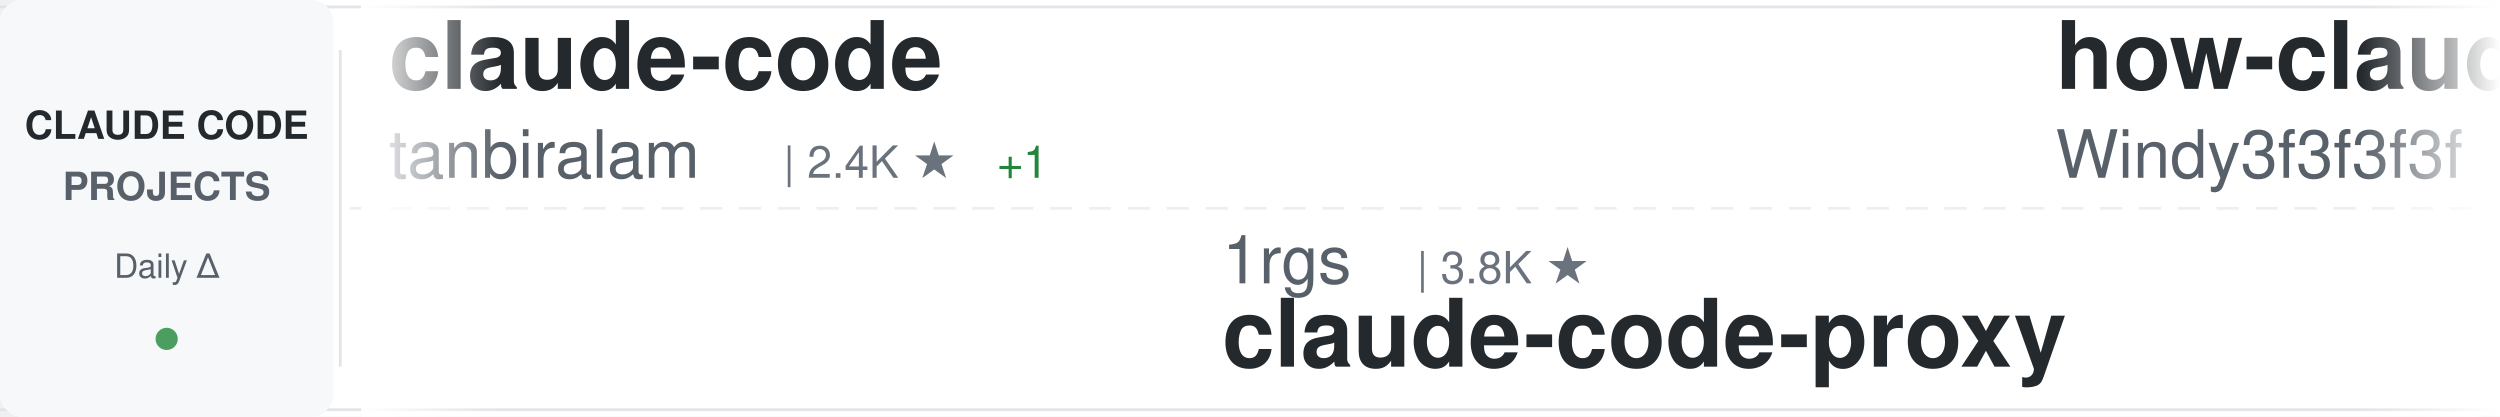
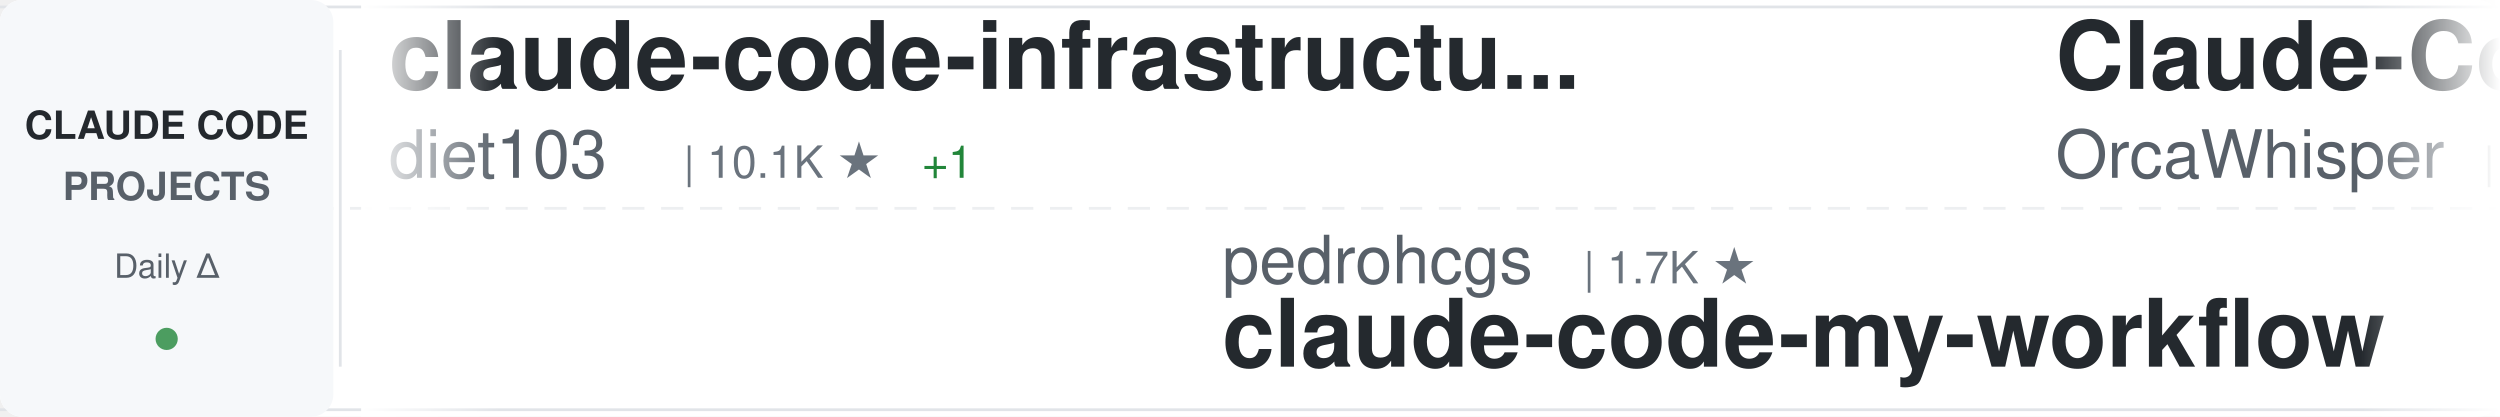
<svg xmlns="http://www.w3.org/2000/svg" width="900" height="150">
  <defs>
    <linearGradient id="awesomeLeftFade" x1="0%" y1="0%" x2="100%" y2="0%">
      <stop offset="0%" style="stop-color:#ffffff;stop-opacity:1" />
      <stop offset="100%" style="stop-color:#ffffff;stop-opacity:0" />
    </linearGradient>
    <linearGradient id="awesomeRightFade" x1="0%" y1="0%" x2="100%" y2="0%">
      <stop offset="0%" style="stop-color:#ffffff;stop-opacity:0" />
      <stop offset="100%" style="stop-color:#ffffff;stop-opacity:1" />
    </linearGradient>
  </defs>
  <rect width="900" height="150" fill="#ffffff" rx="8" />
  <rect x="0" y="2" width="900" height="1" fill="#e1e4e8" />
  <rect x="0" y="147" width="900" height="1" fill="#e1e4e8" />
  <line x1="0" y1="75" x2="900" y2="75" stroke="#e1e4e8" stroke-width="1" stroke-dasharray="8 6" opacity="0.6" />
  <rect x="0" y="0" width="120" height="150" fill="#f6f8fa" rx="8" />
  <text x="60" y="50" font-family="-apple-system, BlinkMacSystemFont, 'Segoe UI', Helvetica, Arial, sans-serif" font-size="14" font-weight="600" fill="#24292e" text-anchor="middle">CLAUDE CODE</text>
  <text x="60" y="72" font-family="-apple-system, BlinkMacSystemFont, 'Segoe UI', Helvetica, Arial, sans-serif" font-size="14" font-weight="600" fill="#586069" text-anchor="middle">PROJECTS</text>
  <text x="60" y="100" font-family="-apple-system, BlinkMacSystemFont, 'Segoe UI', Helvetica, Arial, sans-serif" font-size="12" font-weight="500" fill="#586069" text-anchor="middle">Daily Δ</text>
  <circle cx="60" cy="122" r="4" fill="#22863a" opacity="0.8" />
  <rect x="122" y="18" width="1" height="114" fill="#e1e4e8" />
  <clipPath id="awesomeTickerClip">
    <rect x="130" y="0" width="770" height="150" />
  </clipPath>
  <g clip-path="url(#awesomeTickerClip)">
    <g id="awesomeTickerItems">
      <animateTransform attributeName="transform" attributeType="XML" type="translate" from="0 0" to="-3000 0" dur="54s" repeatCount="indefinite" />
      <g transform="translate(0, 0)">
-         <text x="140" y="32" font-family="-apple-system, BlinkMacSystemFont, 'Segoe UI', Helvetica, Arial, sans-serif" font-size="34" font-weight="600" fill="#24292e">claude-code</text>
-         <text x="140" y="64" font-family="-apple-system, BlinkMacSystemFont, 'Segoe UI', Helvetica, Arial, sans-serif" font-size="24" font-weight="400" fill="#586069">tanbiralam</text>
-         <text x="282" y="64" font-family="-apple-system, BlinkMacSystemFont, 'Segoe UI', Helvetica, Arial, sans-serif" font-size="16" font-weight="500" fill="#6a737d">| 2.4K ★</text>
-         <text x="359" y="64" font-family="-apple-system, BlinkMacSystemFont, 'Segoe UI', Helvetica, Arial, sans-serif" font-size="16" font-weight="500" fill="#22863a"> +1</text>
+         <text x="140" y="32" font-family="-apple-system, BlinkMacSystemFont, 'Segoe UI', Helvetica, Arial, sans-serif" font-size="34" font-weight="600" fill="#24292e">claude-code-infrastructu...</text>
+         <text x="140" y="64" font-family="-apple-system, BlinkMacSystemFont, 'Segoe UI', Helvetica, Arial, sans-serif" font-size="24" font-weight="400" fill="#586069">diet103</text>
+         <text x="246" y="64" font-family="-apple-system, BlinkMacSystemFont, 'Segoe UI', Helvetica, Arial, sans-serif" font-size="16" font-weight="500" fill="#6a737d">| 10.1K ★</text>
+         <text x="332" y="64" font-family="-apple-system, BlinkMacSystemFont, 'Segoe UI', Helvetica, Arial, sans-serif" font-size="16" font-weight="500" fill="#22863a"> +1</text>
      </g>
      <g transform="translate(300, 0)">
-         <text x="140" y="102" font-family="-apple-system, BlinkMacSystemFont, 'Segoe UI', Helvetica, Arial, sans-serif" font-size="24" font-weight="400" fill="#586069">1rgs</text>
-         <text x="210" y="102" font-family="-apple-system, BlinkMacSystemFont, 'Segoe UI', Helvetica, Arial, sans-serif" font-size="16" font-weight="500" fill="#6a737d">| 3.8K ★</text>
-         <text x="140" y="132" font-family="-apple-system, BlinkMacSystemFont, 'Segoe UI', Helvetica, Arial, sans-serif" font-size="34" font-weight="600" fill="#24292e">claude-code-proxy</text>
-       </g>
-       <g transform="translate(600, 0)">
-         <text x="140" y="32" font-family="-apple-system, BlinkMacSystemFont, 'Segoe UI', Helvetica, Arial, sans-serif" font-size="34" font-weight="600" fill="#24292e">how-claude-code-works</text>
-         <text x="140" y="64" font-family="-apple-system, BlinkMacSystemFont, 'Segoe UI', Helvetica, Arial, sans-serif" font-size="24" font-weight="400" fill="#586069">Windy3f3f3f3f</text>
-         <text x="318" y="64" font-family="-apple-system, BlinkMacSystemFont, 'Segoe UI', Helvetica, Arial, sans-serif" font-size="16" font-weight="500" fill="#6a737d">| 3.8K ★</text>
-         <text x="395" y="64" font-family="-apple-system, BlinkMacSystemFont, 'Segoe UI', Helvetica, Arial, sans-serif" font-size="16" font-weight="500" fill="#22863a"> +1</text>
-       </g>
-       <g transform="translate(900, 0)">
        <text x="140" y="102" font-family="-apple-system, BlinkMacSystemFont, 'Segoe UI', Helvetica, Arial, sans-serif" font-size="24" font-weight="400" fill="#586069">pedrohcgs</text>
        <text x="270" y="102" font-family="-apple-system, BlinkMacSystemFont, 'Segoe UI', Helvetica, Arial, sans-serif" font-size="16" font-weight="500" fill="#6a737d">| 1.7K ★</text>
        <text x="140" y="132" font-family="-apple-system, BlinkMacSystemFont, 'Segoe UI', Helvetica, Arial, sans-serif" font-size="34" font-weight="600" fill="#24292e">claude-code-my-workflow</text>
      </g>
+       <g transform="translate(600, 0)">
+         <text x="140" y="32" font-family="-apple-system, BlinkMacSystemFont, 'Segoe UI', Helvetica, Arial, sans-serif" font-size="34" font-weight="600" fill="#24292e">Claude-Code</text>
+         <text x="140" y="64" font-family="-apple-system, BlinkMacSystemFont, 'Segoe UI', Helvetica, Arial, sans-serif" font-size="24" font-weight="400" fill="#586069">OrcaWhisper</text>
+         <text x="294" y="64" font-family="-apple-system, BlinkMacSystemFont, 'Segoe UI', Helvetica, Arial, sans-serif" font-size="16" font-weight="500" fill="#6a737d">| 108 ★</text>
+       </g>
+       <g transform="translate(900, 0)">
+         <text x="140" y="102" font-family="-apple-system, BlinkMacSystemFont, 'Segoe UI', Helvetica, Arial, sans-serif" font-size="24" font-weight="400" fill="#586069">Pimzino</text>
+         <text x="246" y="102" font-family="-apple-system, BlinkMacSystemFont, 'Segoe UI', Helvetica, Arial, sans-serif" font-size="16" font-weight="500" fill="#6a737d">| 3.9K ★</text>
+         <text x="323" y="102" font-family="-apple-system, BlinkMacSystemFont, 'Segoe UI', Helvetica, Arial, sans-serif" font-size="16" font-weight="500" fill="#22863a"> +1</text>
+         <text x="140" y="132" font-family="-apple-system, BlinkMacSystemFont, 'Segoe UI', Helvetica, Arial, sans-serif" font-size="34" font-weight="600" fill="#24292e">claude-code-spec-workflo...</text>
+       </g>
      <g transform="translate(1200, 0)">
-         <text x="140" y="32" font-family="-apple-system, BlinkMacSystemFont, 'Segoe UI', Helvetica, Arial, sans-serif" font-size="34" font-weight="600" fill="#24292e">Claude-code</text>
-         <text x="140" y="64" font-family="-apple-system, BlinkMacSystemFont, 'Segoe UI', Helvetica, Arial, sans-serif" font-size="24" font-weight="400" fill="#586069">fazxes</text>
-         <text x="234" y="64" font-family="-apple-system, BlinkMacSystemFont, 'Segoe UI', Helvetica, Arial, sans-serif" font-size="16" font-weight="500" fill="#6a737d">| 247 ★</text>
+         <text x="140" y="32" font-family="-apple-system, BlinkMacSystemFont, 'Segoe UI', Helvetica, Arial, sans-serif" font-size="34" font-weight="600" fill="#24292e">claude-code</text>
+         <text x="140" y="64" font-family="-apple-system, BlinkMacSystemFont, 'Segoe UI', Helvetica, Arial, sans-serif" font-size="24" font-weight="400" fill="#586069">claude-code-best</text>
+         <text x="354" y="64" font-family="-apple-system, BlinkMacSystemFont, 'Segoe UI', Helvetica, Arial, sans-serif" font-size="16" font-weight="500" fill="#6a737d">| 23.2K ★</text>
+         <text x="440" y="64" font-family="-apple-system, BlinkMacSystemFont, 'Segoe UI', Helvetica, Arial, sans-serif" font-size="16" font-weight="500" fill="#22863a"> +4</text>
      </g>
      <g transform="translate(1500, 0)">
-         <text x="140" y="102" font-family="-apple-system, BlinkMacSystemFont, 'Segoe UI', Helvetica, Arial, sans-serif" font-size="24" font-weight="400" fill="#586069">Chachamaru127</text>
-         <text x="318" y="102" font-family="-apple-system, BlinkMacSystemFont, 'Segoe UI', Helvetica, Arial, sans-serif" font-size="16" font-weight="500" fill="#6a737d">| 3.2K ★</text>
-         <text x="140" y="132" font-family="-apple-system, BlinkMacSystemFont, 'Segoe UI', Helvetica, Arial, sans-serif" font-size="34" font-weight="600" fill="#24292e">claude-code-harness</text>
+         <text x="140" y="102" font-family="-apple-system, BlinkMacSystemFont, 'Segoe UI', Helvetica, Arial, sans-serif" font-size="24" font-weight="400" fill="#586069">anthropics</text>
+         <text x="282" y="102" font-family="-apple-system, BlinkMacSystemFont, 'Segoe UI', Helvetica, Arial, sans-serif" font-size="16" font-weight="500" fill="#6a737d">| 6.8K ★</text>
+         <text x="359" y="102" font-family="-apple-system, BlinkMacSystemFont, 'Segoe UI', Helvetica, Arial, sans-serif" font-size="16" font-weight="500" fill="#22863a"> +4</text>
+         <text x="140" y="132" font-family="-apple-system, BlinkMacSystemFont, 'Segoe UI', Helvetica, Arial, sans-serif" font-size="34" font-weight="600" fill="#24292e">claude-code-security-rev...</text>
      </g>
      <g transform="translate(1800, 0)">
-         <text x="140" y="32" font-family="-apple-system, BlinkMacSystemFont, 'Segoe UI', Helvetica, Arial, sans-serif" font-size="34" font-weight="600" fill="#24292e">system_prompts_leaks</text>
-         <text x="140" y="64" font-family="-apple-system, BlinkMacSystemFont, 'Segoe UI', Helvetica, Arial, sans-serif" font-size="24" font-weight="400" fill="#586069">asgeirtj</text>
-         <text x="258" y="64" font-family="-apple-system, BlinkMacSystemFont, 'Segoe UI', Helvetica, Arial, sans-serif" font-size="16" font-weight="500" fill="#6a737d">| 71.0K ★</text>
-         <text x="344" y="64" font-family="-apple-system, BlinkMacSystemFont, 'Segoe UI', Helvetica, Arial, sans-serif" font-size="16" font-weight="500" fill="#22863a"> +11</text>
+         <text x="140" y="32" font-family="-apple-system, BlinkMacSystemFont, 'Segoe UI', Helvetica, Arial, sans-serif" font-size="34" font-weight="600" fill="#24292e">everything-claude-code-z...</text>
+         <text x="140" y="64" font-family="-apple-system, BlinkMacSystemFont, 'Segoe UI', Helvetica, Arial, sans-serif" font-size="24" font-weight="400" fill="#586069">xu-xiang</text>
+         <text x="258" y="64" font-family="-apple-system, BlinkMacSystemFont, 'Segoe UI', Helvetica, Arial, sans-serif" font-size="16" font-weight="500" fill="#6a737d">| 2.0K ★</text>
      </g>
      <g transform="translate(2100, 0)">
-         <text x="140" y="102" font-family="-apple-system, BlinkMacSystemFont, 'Segoe UI', Helvetica, Arial, sans-serif" font-size="24" font-weight="400" fill="#586069">alejandrobalderas</text>
-         <text x="366" y="102" font-family="-apple-system, BlinkMacSystemFont, 'Segoe UI', Helvetica, Arial, sans-serif" font-size="16" font-weight="500" fill="#6a737d">| 3.0K ★</text>
-         <text x="140" y="132" font-family="-apple-system, BlinkMacSystemFont, 'Segoe UI', Helvetica, Arial, sans-serif" font-size="34" font-weight="600" fill="#24292e">claude-code-from-source</text>
+         <text x="140" y="102" font-family="-apple-system, BlinkMacSystemFont, 'Segoe UI', Helvetica, Arial, sans-serif" font-size="24" font-weight="400" fill="#586069">pengchengneo</text>
+         <text x="306" y="102" font-family="-apple-system, BlinkMacSystemFont, 'Segoe UI', Helvetica, Arial, sans-serif" font-size="16" font-weight="500" fill="#6a737d">| 1.8K ★</text>
+         <text x="383" y="102" font-family="-apple-system, BlinkMacSystemFont, 'Segoe UI', Helvetica, Arial, sans-serif" font-size="16" font-weight="500" fill="#22863a"> +1</text>
+         <text x="140" y="132" font-family="-apple-system, BlinkMacSystemFont, 'Segoe UI', Helvetica, Arial, sans-serif" font-size="34" font-weight="600" fill="#24292e">Claude-Code</text>
      </g>
      <g transform="translate(2400, 0)">
-         <text x="140" y="32" font-family="-apple-system, BlinkMacSystemFont, 'Segoe UI', Helvetica, Arial, sans-serif" font-size="34" font-weight="600" fill="#24292e">Claude-code</text>
-         <text x="140" y="64" font-family="-apple-system, BlinkMacSystemFont, 'Segoe UI', Helvetica, Arial, sans-serif" font-size="24" font-weight="400" fill="#586069">zstmfhy</text>
-         <text x="246" y="64" font-family="-apple-system, BlinkMacSystemFont, 'Segoe UI', Helvetica, Arial, sans-serif" font-size="16" font-weight="500" fill="#6a737d">| 188 ★</text>
+         <text x="140" y="32" font-family="-apple-system, BlinkMacSystemFont, 'Segoe UI', Helvetica, Arial, sans-serif" font-size="34" font-weight="600" fill="#24292e">my-claude-code-setup</text>
+         <text x="140" y="64" font-family="-apple-system, BlinkMacSystemFont, 'Segoe UI', Helvetica, Arial, sans-serif" font-size="24" font-weight="400" fill="#586069">centminmod</text>
+         <text x="282" y="64" font-family="-apple-system, BlinkMacSystemFont, 'Segoe UI', Helvetica, Arial, sans-serif" font-size="16" font-weight="500" fill="#6a737d">| 2.7K ★</text>
      </g>
      <g transform="translate(2700, 0)">
-         <text x="140" y="102" font-family="-apple-system, BlinkMacSystemFont, 'Segoe UI', Helvetica, Arial, sans-serif" font-size="24" font-weight="400" fill="#586069">JrCx7scC</text>
-         <text x="258" y="102" font-family="-apple-system, BlinkMacSystemFont, 'Segoe UI', Helvetica, Arial, sans-serif" font-size="16" font-weight="500" fill="#6a737d">| 376 ★</text>
-         <text x="140" y="132" font-family="-apple-system, BlinkMacSystemFont, 'Segoe UI', Helvetica, Arial, sans-serif" font-size="34" font-weight="600" fill="#24292e">claude-code-source</text>
+         <text x="140" y="102" font-family="-apple-system, BlinkMacSystemFont, 'Segoe UI', Helvetica, Arial, sans-serif" font-size="24" font-weight="400" fill="#586069">777genius</text>
+         <text x="270" y="102" font-family="-apple-system, BlinkMacSystemFont, 'Segoe UI', Helvetica, Arial, sans-serif" font-size="16" font-weight="500" fill="#6a737d">| 939 ★</text>
+         <text x="140" y="132" font-family="-apple-system, BlinkMacSystemFont, 'Segoe UI', Helvetica, Arial, sans-serif" font-size="34" font-weight="600" fill="#24292e">claude-code-source-code</text>
      </g>
      <g transform="translate(3000, 0)">
-         <text x="140" y="32" font-family="-apple-system, BlinkMacSystemFont, 'Segoe UI', Helvetica, Arial, sans-serif" font-size="34" font-weight="600" fill="#24292e">claude-code</text>
-         <text x="140" y="64" font-family="-apple-system, BlinkMacSystemFont, 'Segoe UI', Helvetica, Arial, sans-serif" font-size="24" font-weight="400" fill="#586069">tanbiralam</text>
-         <text x="282" y="64" font-family="-apple-system, BlinkMacSystemFont, 'Segoe UI', Helvetica, Arial, sans-serif" font-size="16" font-weight="500" fill="#6a737d">| 2.4K ★</text>
-         <text x="359" y="64" font-family="-apple-system, BlinkMacSystemFont, 'Segoe UI', Helvetica, Arial, sans-serif" font-size="16" font-weight="500" fill="#22863a"> +1</text>
+         <text x="140" y="32" font-family="-apple-system, BlinkMacSystemFont, 'Segoe UI', Helvetica, Arial, sans-serif" font-size="34" font-weight="600" fill="#24292e">claude-code-infrastructu...</text>
+         <text x="140" y="64" font-family="-apple-system, BlinkMacSystemFont, 'Segoe UI', Helvetica, Arial, sans-serif" font-size="24" font-weight="400" fill="#586069">diet103</text>
+         <text x="246" y="64" font-family="-apple-system, BlinkMacSystemFont, 'Segoe UI', Helvetica, Arial, sans-serif" font-size="16" font-weight="500" fill="#6a737d">| 10.1K ★</text>
+         <text x="332" y="64" font-family="-apple-system, BlinkMacSystemFont, 'Segoe UI', Helvetica, Arial, sans-serif" font-size="16" font-weight="500" fill="#22863a"> +1</text>
      </g>
      <g transform="translate(3300, 0)">
-         <text x="140" y="102" font-family="-apple-system, BlinkMacSystemFont, 'Segoe UI', Helvetica, Arial, sans-serif" font-size="24" font-weight="400" fill="#586069">1rgs</text>
-         <text x="210" y="102" font-family="-apple-system, BlinkMacSystemFont, 'Segoe UI', Helvetica, Arial, sans-serif" font-size="16" font-weight="500" fill="#6a737d">| 3.8K ★</text>
-         <text x="140" y="132" font-family="-apple-system, BlinkMacSystemFont, 'Segoe UI', Helvetica, Arial, sans-serif" font-size="34" font-weight="600" fill="#24292e">claude-code-proxy</text>
-       </g>
-       <g transform="translate(3600, 0)">
-         <text x="140" y="32" font-family="-apple-system, BlinkMacSystemFont, 'Segoe UI', Helvetica, Arial, sans-serif" font-size="34" font-weight="600" fill="#24292e">how-claude-code-works</text>
-         <text x="140" y="64" font-family="-apple-system, BlinkMacSystemFont, 'Segoe UI', Helvetica, Arial, sans-serif" font-size="24" font-weight="400" fill="#586069">Windy3f3f3f3f</text>
-         <text x="318" y="64" font-family="-apple-system, BlinkMacSystemFont, 'Segoe UI', Helvetica, Arial, sans-serif" font-size="16" font-weight="500" fill="#6a737d">| 3.8K ★</text>
-         <text x="395" y="64" font-family="-apple-system, BlinkMacSystemFont, 'Segoe UI', Helvetica, Arial, sans-serif" font-size="16" font-weight="500" fill="#22863a"> +1</text>
-       </g>
-       <g transform="translate(3900, 0)">
        <text x="140" y="102" font-family="-apple-system, BlinkMacSystemFont, 'Segoe UI', Helvetica, Arial, sans-serif" font-size="24" font-weight="400" fill="#586069">pedrohcgs</text>
        <text x="270" y="102" font-family="-apple-system, BlinkMacSystemFont, 'Segoe UI', Helvetica, Arial, sans-serif" font-size="16" font-weight="500" fill="#6a737d">| 1.7K ★</text>
        <text x="140" y="132" font-family="-apple-system, BlinkMacSystemFont, 'Segoe UI', Helvetica, Arial, sans-serif" font-size="34" font-weight="600" fill="#24292e">claude-code-my-workflow</text>
+       </g>
+       <g transform="translate(3600, 0)">
+         <text x="140" y="32" font-family="-apple-system, BlinkMacSystemFont, 'Segoe UI', Helvetica, Arial, sans-serif" font-size="34" font-weight="600" fill="#24292e">Claude-Code</text>
+         <text x="140" y="64" font-family="-apple-system, BlinkMacSystemFont, 'Segoe UI', Helvetica, Arial, sans-serif" font-size="24" font-weight="400" fill="#586069">OrcaWhisper</text>
+         <text x="294" y="64" font-family="-apple-system, BlinkMacSystemFont, 'Segoe UI', Helvetica, Arial, sans-serif" font-size="16" font-weight="500" fill="#6a737d">| 108 ★</text>
+       </g>
+       <g transform="translate(3900, 0)">
+         <text x="140" y="102" font-family="-apple-system, BlinkMacSystemFont, 'Segoe UI', Helvetica, Arial, sans-serif" font-size="24" font-weight="400" fill="#586069">Pimzino</text>
+         <text x="246" y="102" font-family="-apple-system, BlinkMacSystemFont, 'Segoe UI', Helvetica, Arial, sans-serif" font-size="16" font-weight="500" fill="#6a737d">| 3.9K ★</text>
+         <text x="323" y="102" font-family="-apple-system, BlinkMacSystemFont, 'Segoe UI', Helvetica, Arial, sans-serif" font-size="16" font-weight="500" fill="#22863a"> +1</text>
+         <text x="140" y="132" font-family="-apple-system, BlinkMacSystemFont, 'Segoe UI', Helvetica, Arial, sans-serif" font-size="34" font-weight="600" fill="#24292e">claude-code-spec-workflo...</text>
      </g>
    </g>
  </g>
  <rect x="130" y="0" width="50" height="150" fill="url(#awesomeLeftFade)" />
  <rect x="850" y="0" width="50" height="150" fill="url(#awesomeRightFade)" />
</svg>
